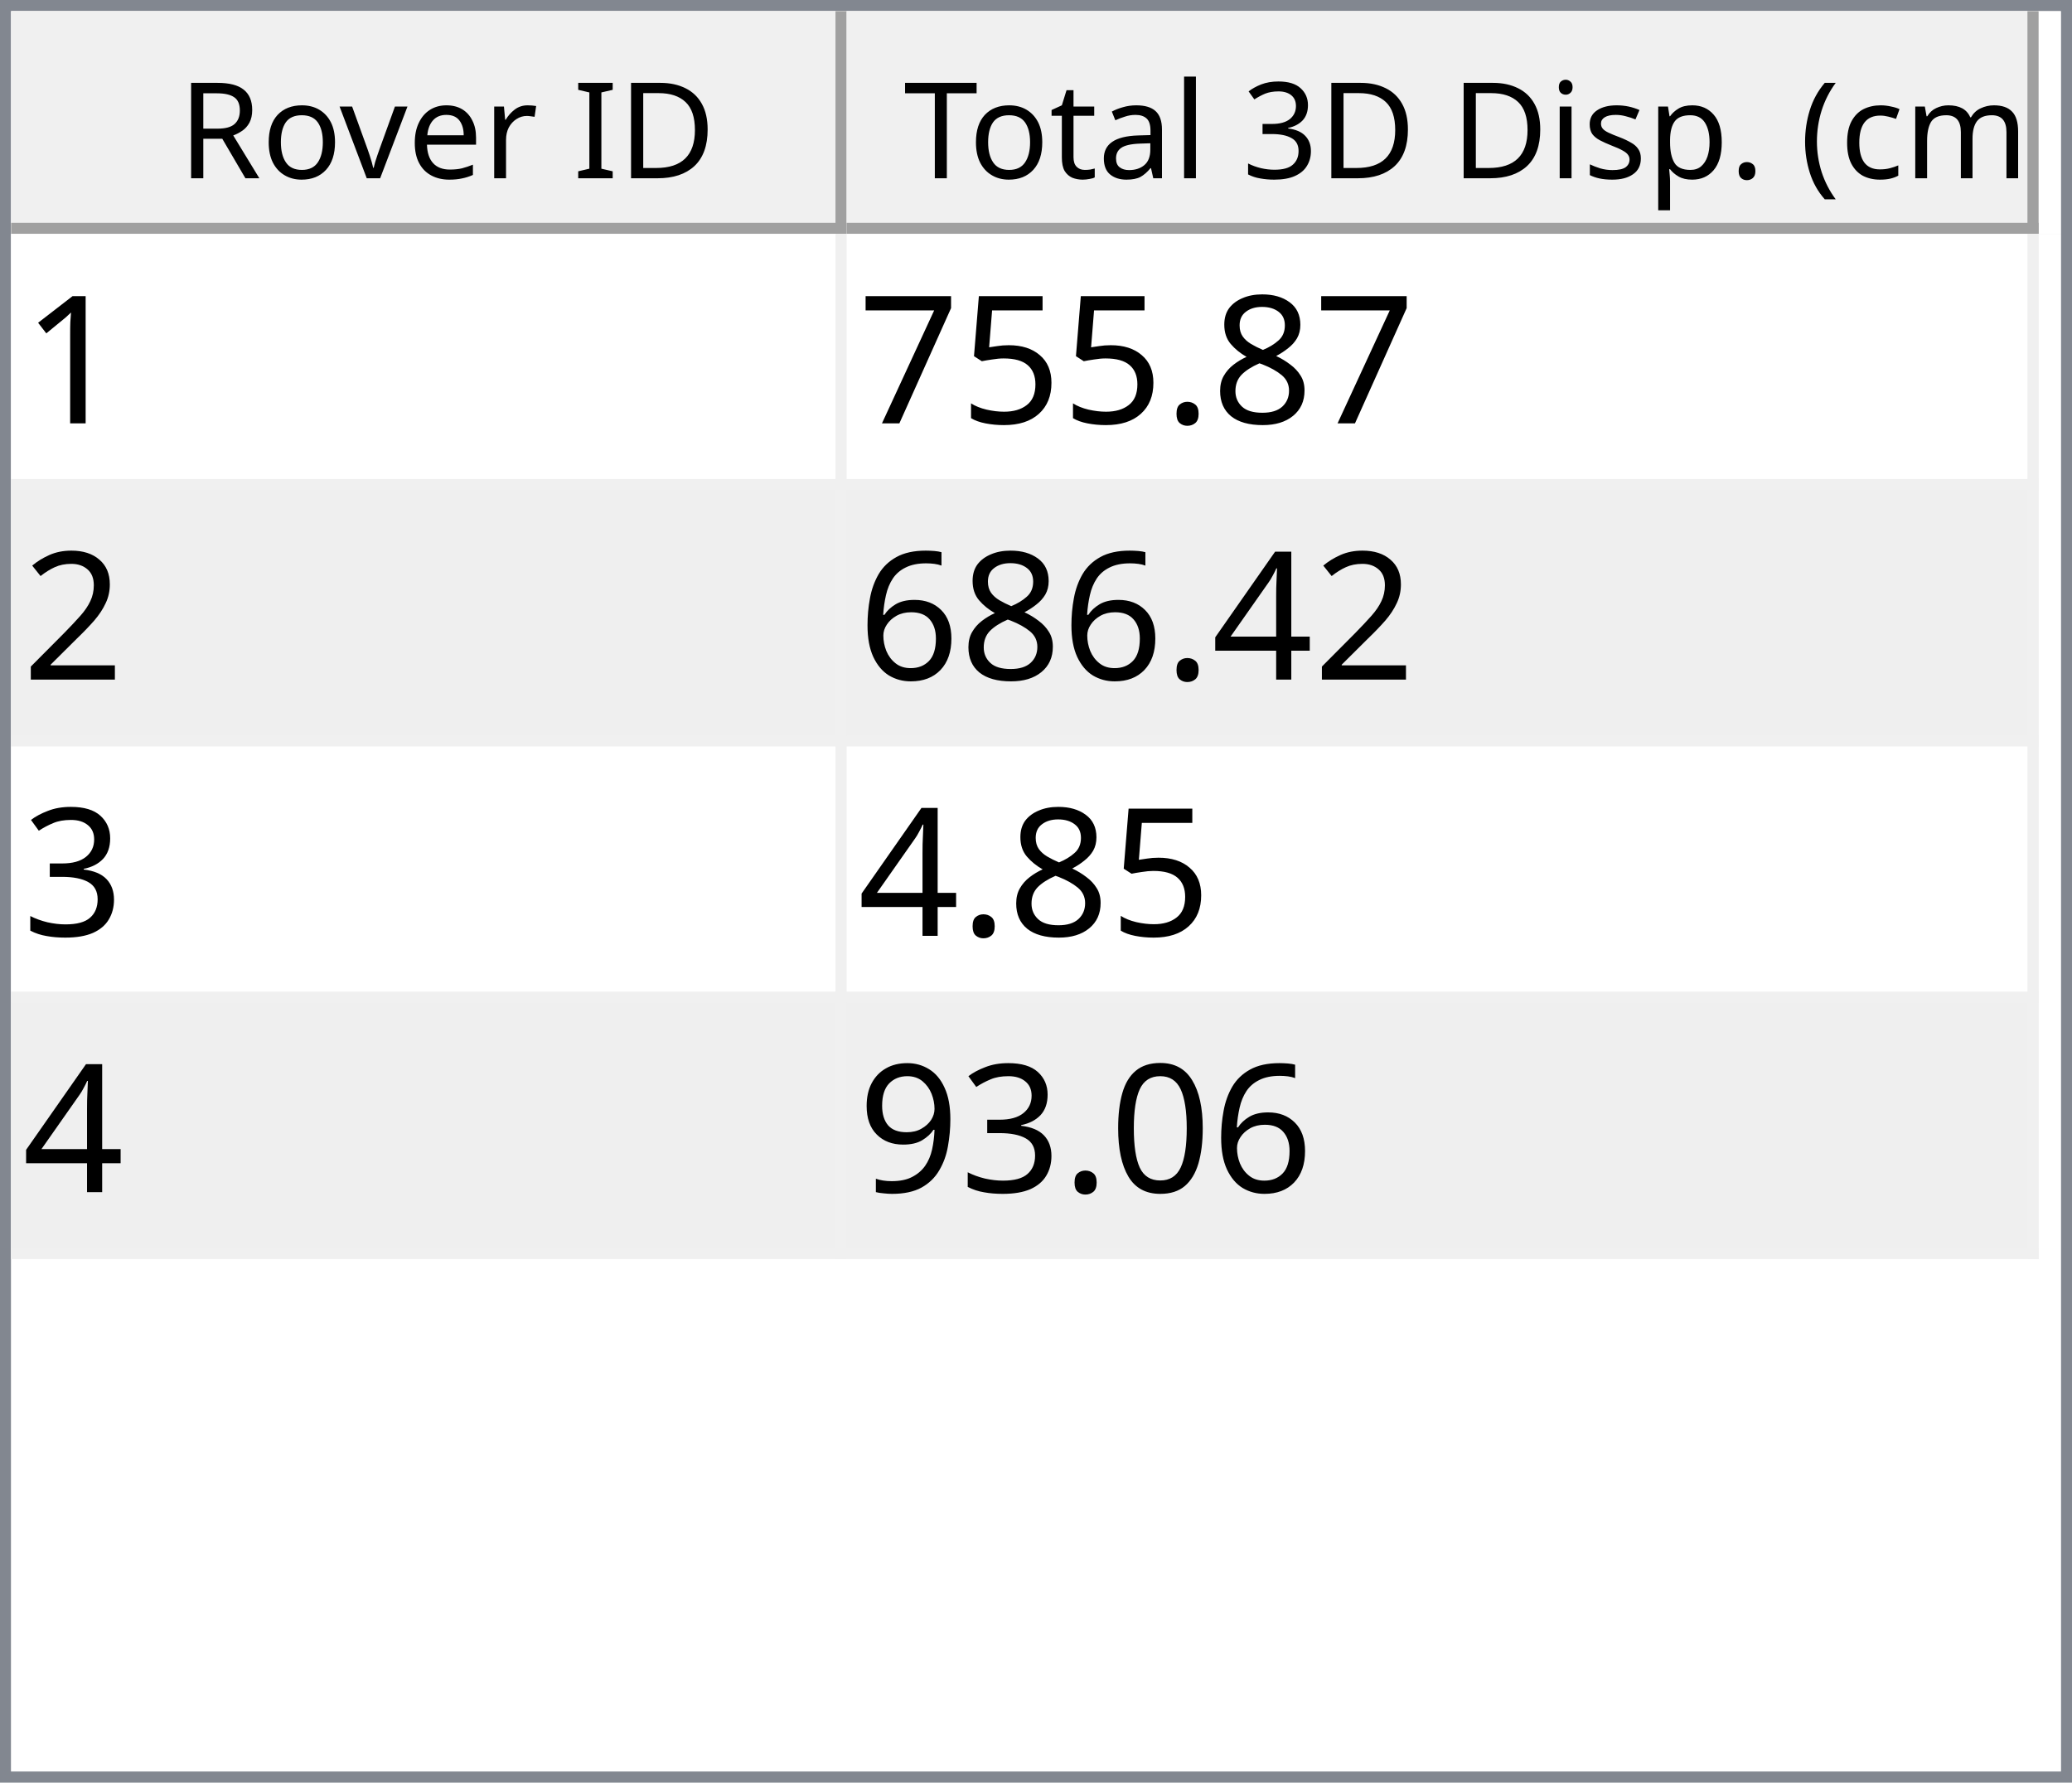
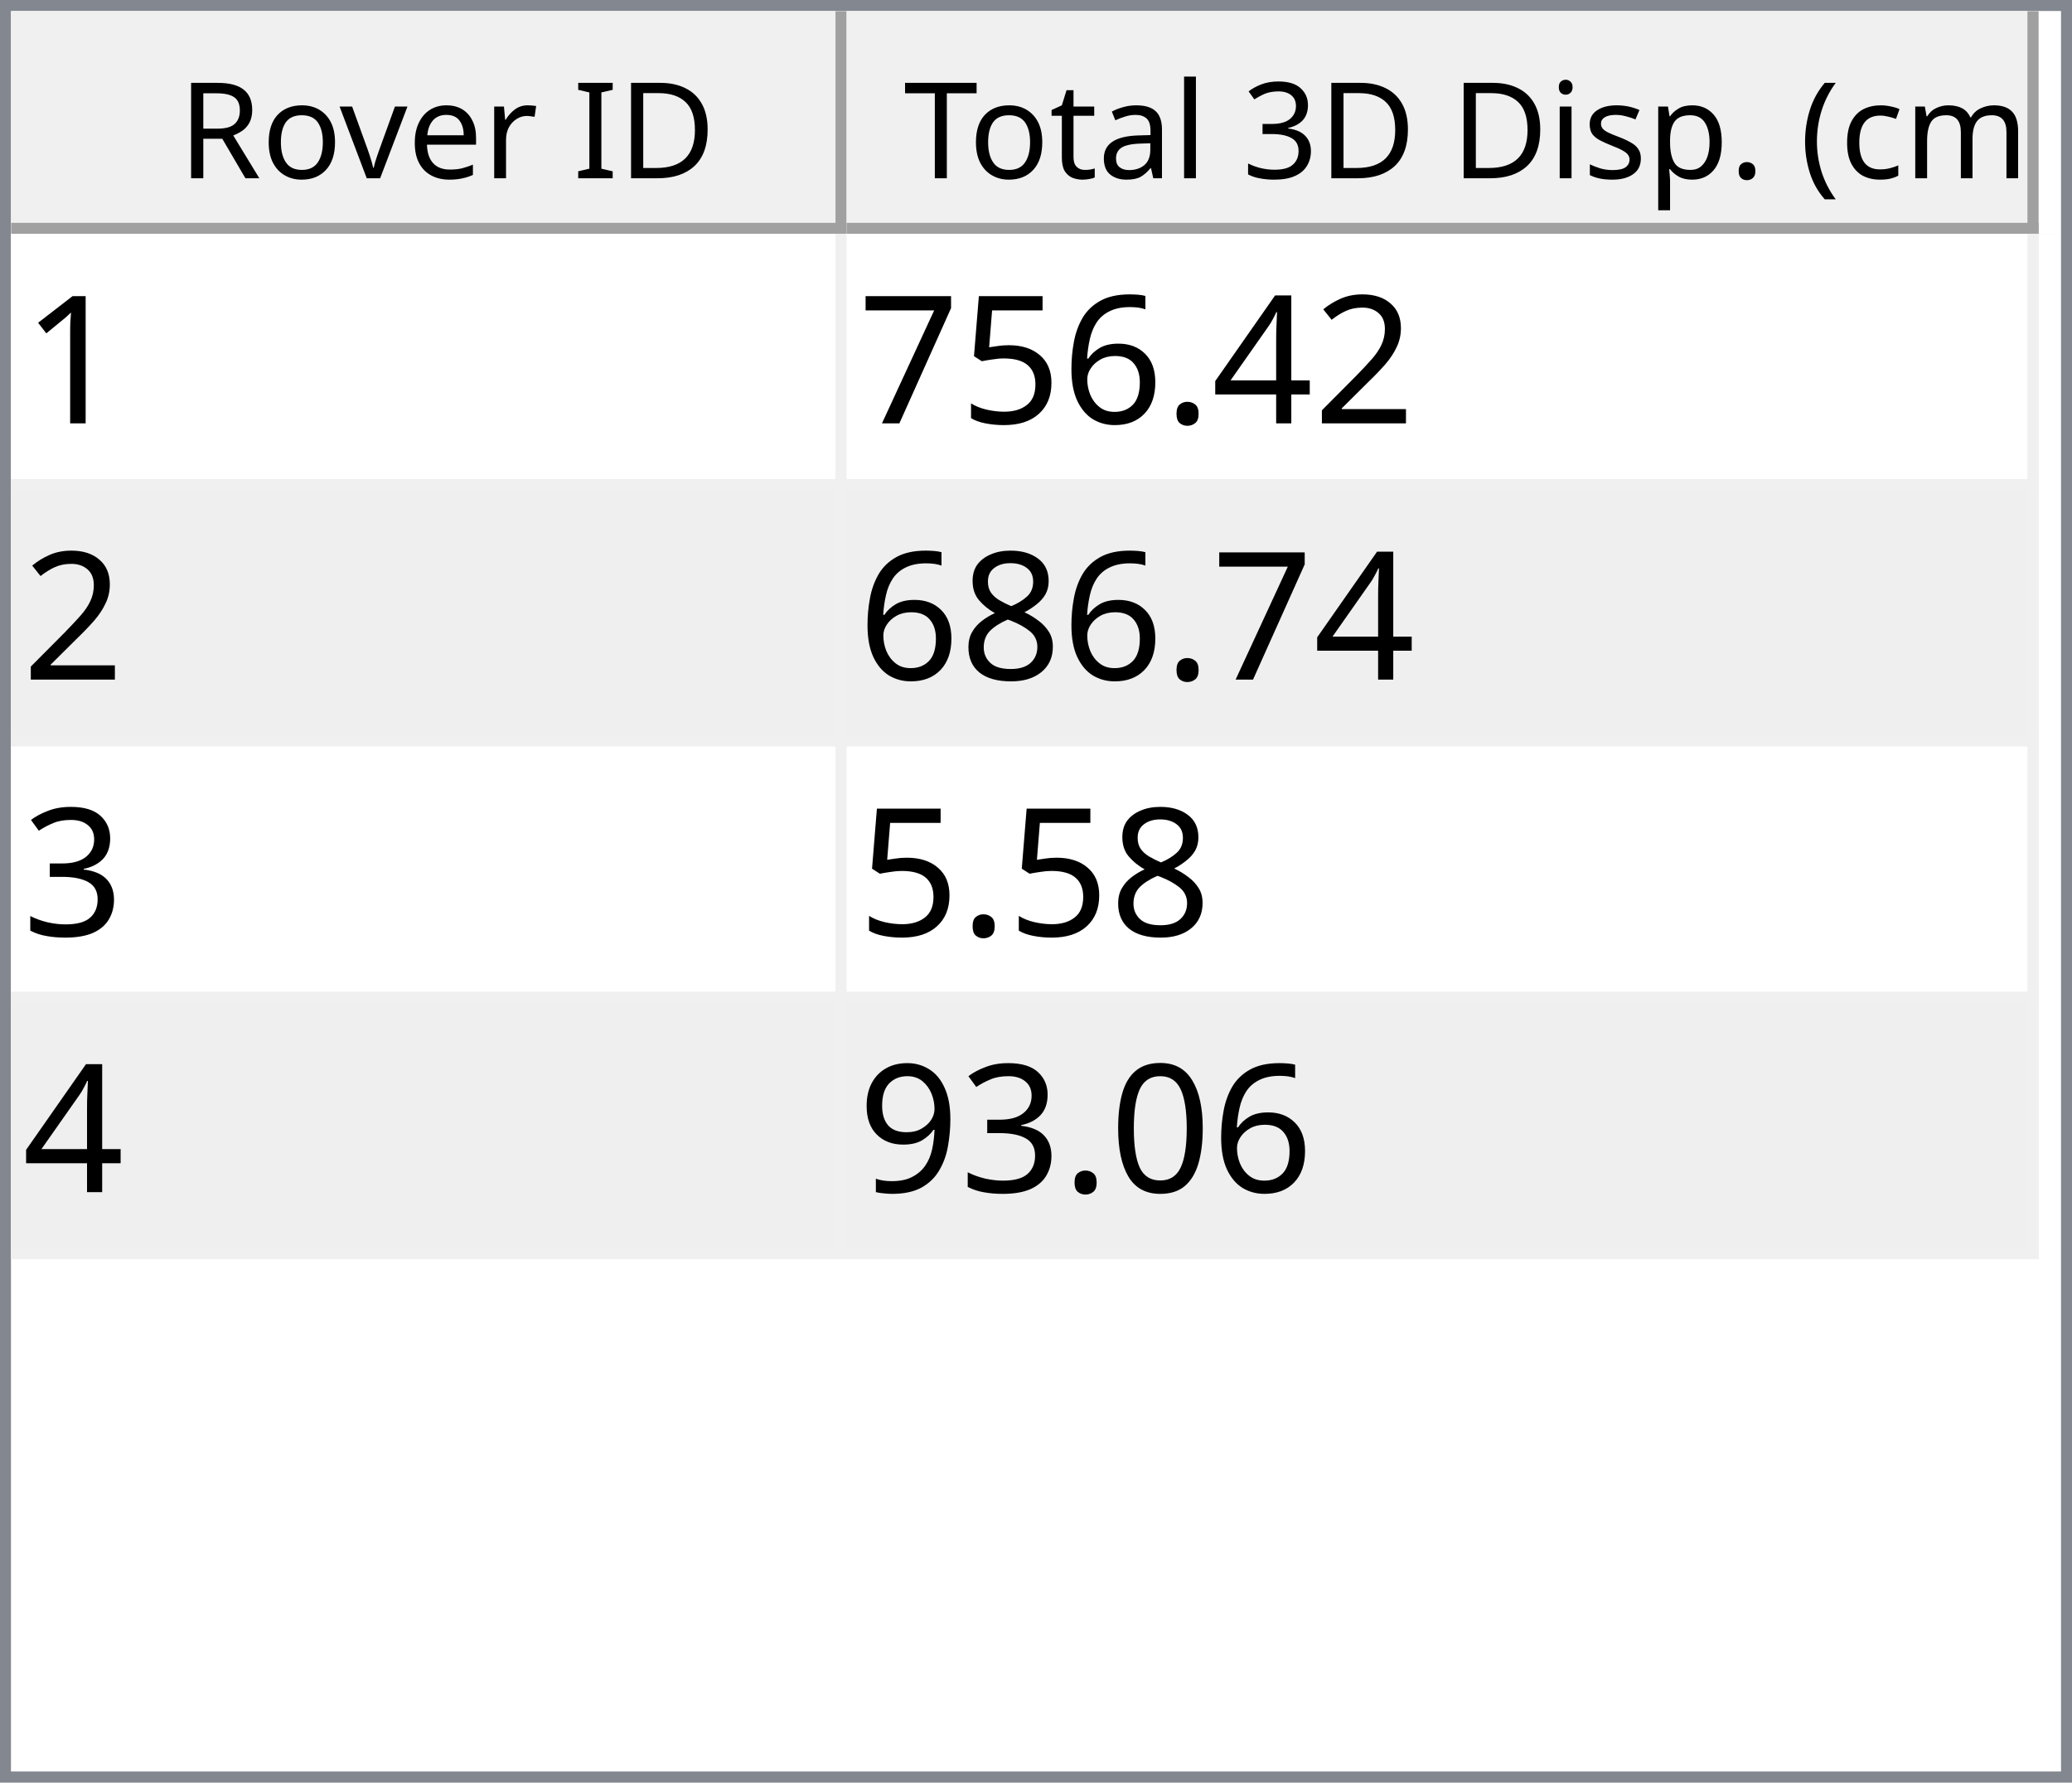
<svg xmlns="http://www.w3.org/2000/svg" style="fill-opacity:1; color-rendering:auto; color-interpolation:auto; text-rendering:auto; stroke:black; stroke-linecap:square; stroke-miterlimit:10; shape-rendering:auto; stroke-opacity:1; fill:black; stroke-dasharray:none; font-weight:normal; stroke-width:1; font-family:'Dialog'; font-style:normal; stroke-linejoin:miter; font-size:12px; stroke-dashoffset:0; image-rendering:auto;" width="186" height="160">
  <defs id="genericDefs" />
  <g>
    <defs id="defs1">
      <clipPath clipPathUnits="userSpaceOnUse" id="clipPath1">
        <path d="M0 0 L186 0 L186 160 L0 160 L0 0 Z" />
      </clipPath>
      <clipPath clipPathUnits="userSpaceOnUse" id="clipPath2">
        <path d="M0 0 L0 160 L186 160 L186 0 Z" />
      </clipPath>
      <clipPath clipPathUnits="userSpaceOnUse" id="clipPath3">
        <path d="M0 0 L0 20 L184 20 L184 0 Z" />
      </clipPath>
      <clipPath clipPathUnits="userSpaceOnUse" id="clipPath4">
        <path d="M0 0 L0 20 L75 20 L75 0 Z" />
      </clipPath>
      <clipPath clipPathUnits="userSpaceOnUse" id="clipPath5">
        <path d="M1 1 L1 19 L74 19 L74 1 Z" />
      </clipPath>
      <clipPath clipPathUnits="userSpaceOnUse" id="clipPath6">
        <path d="M0 0 L0 18 L73 18 L73 0 Z" />
      </clipPath>
      <clipPath clipPathUnits="userSpaceOnUse" id="clipPath7">
        <path d="M-0.5 -0.5 L-0.5 19.5 L74.5 19.5 L74.5 -0.5 Z" />
      </clipPath>
      <clipPath clipPathUnits="userSpaceOnUse" id="clipPath8">
        <path d="M0 0 L0 20 L107 20 L107 0 Z" />
      </clipPath>
      <clipPath clipPathUnits="userSpaceOnUse" id="clipPath9">
        <path d="M1 1 L1 19 L106 19 L106 1 Z" />
      </clipPath>
      <clipPath clipPathUnits="userSpaceOnUse" id="clipPath10">
        <path d="M0 0 L0 18 L105 18 L105 0 Z" />
      </clipPath>
      <clipPath clipPathUnits="userSpaceOnUse" id="clipPath11">
        <path d="M-0.5 -0.5 L-0.5 19.5 L106.5 19.5 L106.5 -0.5 Z" />
      </clipPath>
      <clipPath clipPathUnits="userSpaceOnUse" id="clipPath12">
        <path d="M0 0 L0 138 L184 138 L184 0 Z" />
      </clipPath>
      <clipPath clipPathUnits="userSpaceOnUse" id="clipPath13">
        <path d="M0 0 L0 92 L182 92 L182 0 Z" />
      </clipPath>
      <clipPath clipPathUnits="userSpaceOnUse" id="clipPath14">
        <path d="M-0.5 -0.5 L-0.5 91.5 L181.5 91.5 L181.5 -0.5 Z" />
      </clipPath>
      <clipPath clipPathUnits="userSpaceOnUse" id="clipPath15">
        <path d="M0 0 L0 22 L74 22 L74 0 Z" />
      </clipPath>
      <clipPath clipPathUnits="userSpaceOnUse" id="clipPath16">
        <path d="M0 0 L0 22 L106 22 L106 0 Z" />
      </clipPath>
      <font horiz-adv-x="64.551" id="font1">
        <font-face ascent="107.91" descent="25.098" units-per-em="100" style="font-style:normal; font-family:Segoe UI; font-weight:normal;" />
        <missing-glyph horiz-adv-x="64.551" d="M8.109 0 L8.109 68.266 L56.453 68.266 L56.453 0 L8.109 0 ZM15.328 7.234 L49.219 7.234 L49.219 61.031 L15.328 61.031 L15.328 7.234 Z" />
        <glyph unicode="D" horiz-adv-x="70.117" d="M9.188 0 L9.188 70.016 L28.516 70.016 Q65.531 70.016 65.531 35.891 Q65.531 19.672 55.25 9.836 Q44.969 0 27.734 0 L9.188 0 ZM17.391 62.594 L17.391 7.422 L27.828 7.422 Q41.609 7.422 49.273 14.797 Q56.938 22.172 56.938 35.688 Q56.938 62.594 28.328 62.594 L17.391 62.594 Z" />
        <glyph unicode="I" horiz-adv-x="26.611" d="M17.391 0 L9.188 0 L9.188 70.016 L17.391 70.016 L17.391 0 Z" />
        <glyph unicode=" " horiz-adv-x="27.393" d="" />
        <glyph unicode="r" horiz-adv-x="34.766" d="M34.188 41.891 Q32.078 43.5 28.125 43.5 Q23 43.5 19.555 38.672 Q16.109 33.844 16.109 25.484 L16.109 0 L8.109 0 L8.109 50 L16.109 50 L16.109 39.703 L16.312 39.703 Q18.016 44.969 21.531 47.922 Q25.047 50.875 29.391 50.875 Q32.516 50.875 34.188 50.203 L34.188 41.891 Z" />
        <glyph unicode="e" horiz-adv-x="52.295" d="M48.297 23 L12.984 23 Q13.188 14.656 17.484 10.109 Q21.781 5.562 29.297 5.562 Q37.75 5.562 44.828 11.141 L44.828 3.609 Q38.234 -1.172 27.391 -1.172 Q16.797 -1.172 10.742 5.641 Q4.688 12.453 4.688 24.812 Q4.688 36.469 11.305 43.82 Q17.922 51.172 27.734 51.172 Q37.547 51.172 42.922 44.828 Q48.297 38.484 48.297 27.203 L48.297 23 ZM40.094 29.781 Q40.047 36.719 36.75 40.578 Q33.453 44.438 27.594 44.438 Q21.922 44.438 17.969 40.383 Q14.016 36.328 13.094 29.781 L40.094 29.781 Z" />
        <glyph unicode="v" horiz-adv-x="47.9" d="M47.406 50 L27.484 0 L19.625 0 L0.688 50 L9.469 50 L22.172 13.672 Q23.578 9.672 23.922 6.688 L24.125 6.688 Q24.609 10.453 25.688 13.484 L38.969 50 L47.406 50 Z" />
        <glyph unicode="o" horiz-adv-x="58.594" d="M29 -1.172 Q17.922 -1.172 11.305 5.836 Q4.688 12.844 4.688 24.422 Q4.688 37.016 11.57 44.094 Q18.453 51.172 30.172 51.172 Q41.359 51.172 47.633 44.289 Q53.906 37.406 53.906 25.203 Q53.906 13.234 47.141 6.031 Q40.375 -1.172 29 -1.172 ZM29.594 44.438 Q21.875 44.438 17.383 39.188 Q12.891 33.938 12.891 24.703 Q12.891 15.828 17.43 10.695 Q21.969 5.562 29.594 5.562 Q37.359 5.562 41.531 10.594 Q45.703 15.625 45.703 24.906 Q45.703 34.281 41.531 39.359 Q37.359 44.438 29.594 44.438 Z" />
        <glyph unicode="R" horiz-adv-x="59.814" d="M59.375 0 L49.609 0 L37.891 19.625 Q36.281 22.359 34.766 24.289 Q33.25 26.219 31.664 27.438 Q30.078 28.656 28.25 29.219 Q26.422 29.781 24.125 29.781 L17.391 29.781 L17.391 0 L9.188 0 L9.188 70.016 L30.078 70.016 Q34.672 70.016 38.555 68.867 Q42.438 67.719 45.289 65.375 Q48.141 63.031 49.758 59.547 Q51.375 56.062 51.375 51.375 Q51.375 47.703 50.273 44.656 Q49.172 41.609 47.148 39.211 Q45.125 36.812 42.266 35.133 Q39.406 33.453 35.844 32.516 L35.844 32.328 Q37.594 31.547 38.891 30.547 Q40.188 29.547 41.359 28.18 Q42.531 26.812 43.68 25.078 Q44.828 23.344 46.234 21.047 L59.375 0 ZM17.391 62.594 L17.391 37.203 L28.516 37.203 Q31.594 37.203 34.203 38.133 Q36.812 39.062 38.719 40.797 Q40.625 42.531 41.703 45.047 Q42.781 47.562 42.781 50.688 Q42.781 56.297 39.141 59.445 Q35.5 62.594 28.609 62.594 L17.391 62.594 Z" />
        <glyph unicode=")" horiz-adv-x="30.176" d="M8.297 -15.922 L1.172 -15.922 Q16.406 2.344 16.406 26.812 Q16.406 51.469 1.078 70.016 L8.297 70.016 Q23.531 52.156 23.531 26.703 Q23.531 1.375 8.297 -15.922 Z" />
        <glyph unicode="m" horiz-adv-x="86.133" d="M79.109 0 L71.094 0 L71.094 28.719 Q71.094 37.016 68.531 40.727 Q65.969 44.438 59.906 44.438 Q54.781 44.438 51.195 39.75 Q47.609 35.062 47.609 28.516 L47.609 0 L39.594 0 L39.594 29.688 Q39.594 44.438 28.219 44.438 Q22.953 44.438 19.531 40.016 Q16.109 35.594 16.109 28.516 L16.109 0 L8.109 0 L8.109 50 L16.109 50 L16.109 42.094 L16.312 42.094 Q21.625 51.172 31.844 51.172 Q36.969 51.172 40.773 48.312 Q44.578 45.453 46 40.828 Q51.562 51.172 62.594 51.172 Q79.109 51.172 79.109 30.812 L79.109 0 Z" />
        <glyph unicode="c" horiz-adv-x="46.191" d="M42.188 2.297 Q36.422 -1.172 28.516 -1.172 Q17.828 -1.172 11.258 5.789 Q4.688 12.75 4.688 23.828 Q4.688 36.188 11.766 43.68 Q18.844 51.172 30.672 51.172 Q37.25 51.172 42.281 48.734 L42.281 40.531 Q36.719 44.438 30.375 44.438 Q22.703 44.438 17.797 38.945 Q12.891 33.453 12.891 24.516 Q12.891 15.719 17.508 10.641 Q22.125 5.562 29.891 5.562 Q36.422 5.562 42.188 9.906 L42.188 2.297 Z" />
        <glyph unicode="(" horiz-adv-x="30.176" d="M29.109 -15.922 L21.969 -15.922 Q6.844 1.375 6.844 26.703 Q6.844 52.156 21.969 70.016 L29.203 70.016 Q13.875 51.469 13.875 26.812 Q13.875 2.344 29.109 -15.922 Z" />
        <glyph unicode="." horiz-adv-x="21.68" d="M10.891 -1.078 Q8.641 -1.078 7.055 0.539 Q5.469 2.156 5.469 4.391 Q5.469 6.641 7.055 8.273 Q8.641 9.906 10.891 9.906 Q13.188 9.906 14.797 8.273 Q16.406 6.641 16.406 4.391 Q16.406 2.156 14.797 0.539 Q13.188 -1.078 10.891 -1.078 Z" />
        <glyph unicode="p" horiz-adv-x="58.789" d="M16.312 7.234 L16.109 7.234 L16.109 -23 L8.109 -23 L8.109 50 L16.109 50 L16.109 41.219 L16.312 41.219 Q22.219 51.172 33.594 51.172 Q43.266 51.172 48.688 44.461 Q54.109 37.75 54.109 26.469 Q54.109 13.922 48 6.375 Q41.891 -1.172 31.297 -1.172 Q21.578 -1.172 16.312 7.234 ZM16.109 27.391 L16.109 20.406 Q16.109 14.203 20.141 9.883 Q24.172 5.562 30.375 5.562 Q37.641 5.562 41.773 11.133 Q45.906 16.703 45.906 26.609 Q45.906 34.969 42.047 39.703 Q38.188 44.438 31.594 44.438 Q24.609 44.438 20.359 39.578 Q16.109 34.719 16.109 27.391 Z" />
        <glyph unicode="s" horiz-adv-x="42.432" d="M5.078 1.812 L5.078 10.406 Q11.625 5.562 19.484 5.562 Q30.031 5.562 30.031 12.594 Q30.031 14.594 29.125 15.992 Q28.219 17.391 26.68 18.461 Q25.141 19.531 23.07 20.383 Q21 21.234 18.609 22.172 Q15.281 23.484 12.766 24.828 Q10.25 26.172 8.57 27.859 Q6.891 29.547 6.031 31.695 Q5.172 33.844 5.172 36.719 Q5.172 40.234 6.789 42.945 Q8.406 45.656 11.086 47.484 Q13.766 49.312 17.211 50.242 Q20.656 51.172 24.312 51.172 Q30.812 51.172 35.938 48.922 L35.938 40.828 Q30.422 44.438 23.25 44.438 Q21 44.438 19.195 43.922 Q17.391 43.406 16.094 42.477 Q14.797 41.547 14.086 40.258 Q13.375 38.969 13.375 37.406 Q13.375 35.453 14.086 34.133 Q14.797 32.812 16.164 31.789 Q17.531 30.766 19.484 29.938 Q21.438 29.109 23.922 28.125 Q27.25 26.859 29.883 25.516 Q32.516 24.172 34.375 22.484 Q36.234 20.797 37.234 18.602 Q38.234 16.406 38.234 13.375 Q38.234 9.672 36.602 6.938 Q34.969 4.203 32.234 2.398 Q29.5 0.594 25.93 -0.289 Q22.359 -1.172 18.453 -1.172 Q10.75 -1.172 5.078 1.812 Z" />
        <glyph unicode="i" horiz-adv-x="24.219" d="M12.203 62.703 Q10.062 62.703 8.547 64.164 Q7.031 65.625 7.031 67.875 Q7.031 70.125 8.547 71.609 Q10.062 73.094 12.203 73.094 Q14.406 73.094 15.945 71.609 Q17.484 70.125 17.484 67.875 Q17.484 65.719 15.945 64.211 Q14.406 62.703 12.203 62.703 ZM16.109 0 L8.109 0 L8.109 50 L16.109 50 L16.109 0 Z" />
        <glyph unicode="3" horiz-adv-x="53.906" d="M46.531 19.828 Q46.531 15.094 44.75 11.211 Q42.969 7.328 39.719 4.57 Q36.469 1.812 31.93 0.297 Q27.391 -1.219 21.922 -1.219 Q11.922 -1.219 6 2.594 L6 11.188 Q13.094 5.609 22.219 5.609 Q25.875 5.609 28.828 6.539 Q31.781 7.469 33.906 9.227 Q36.031 10.984 37.18 13.477 Q38.328 15.969 38.328 19.094 Q38.328 32.812 18.797 32.812 L12.984 32.812 L12.984 39.594 L18.5 39.594 Q35.797 39.594 35.797 52.484 Q35.797 64.406 22.609 64.406 Q15.188 64.406 8.688 59.422 L8.688 67.188 Q15.375 71.188 24.609 71.188 Q29 71.188 32.57 69.969 Q36.141 68.75 38.68 66.555 Q41.219 64.359 42.609 61.281 Q44 58.203 44 54.5 Q44 40.672 30.031 36.719 L30.031 36.531 Q33.594 36.141 36.625 34.797 Q39.656 33.453 41.852 31.305 Q44.047 29.156 45.289 26.25 Q46.531 23.344 46.531 19.828 Z" />
        <glyph unicode="l" horiz-adv-x="24.219" d="M16.109 0 L8.109 0 L8.109 74.031 L16.109 74.031 L16.109 0 Z" />
        <glyph unicode="a" horiz-adv-x="50.879" d="M43.891 0 L35.891 0 L35.891 7.812 L35.688 7.812 Q30.469 -1.172 20.312 -1.172 Q12.844 -1.172 8.617 2.781 Q4.391 6.734 4.391 13.281 Q4.391 27.297 20.906 29.594 L35.891 31.688 Q35.891 44.438 25.594 44.438 Q16.547 44.438 9.281 38.281 L9.281 46.484 Q16.656 51.172 26.266 51.172 Q43.891 51.172 43.891 32.516 L43.891 0 ZM35.891 25.297 L23.828 23.641 Q18.266 22.859 15.43 20.875 Q12.594 18.891 12.594 13.875 Q12.594 10.203 15.211 7.883 Q17.828 5.562 22.172 5.562 Q28.125 5.562 32.008 9.742 Q35.891 13.922 35.891 20.312 L35.891 25.297 Z" />
        <glyph unicode="t" horiz-adv-x="33.887" d="M31.297 0.484 Q28.469 -1.078 23.828 -1.078 Q10.688 -1.078 10.688 13.578 L10.688 43.172 L2.094 43.172 L2.094 50 L10.688 50 L10.688 62.203 L18.703 64.797 L18.703 50 L31.297 50 L31.297 43.172 L18.703 43.172 L18.703 14.984 Q18.703 9.969 20.414 7.82 Q22.125 5.672 26.078 5.672 Q29.109 5.672 31.297 7.328 L31.297 0.484 Z" />
        <glyph unicode="T" horiz-adv-x="52.393" d="M50.594 62.594 L30.375 62.594 L30.375 0 L22.172 0 L22.172 62.594 L2 62.594 L2 70.016 L50.594 70.016 L50.594 62.594 Z" />
      </font>
      <font horiz-adv-x="75.0" id="font2">
        <font-face ascent="100.537" descent="21.973" units-per-em="100" style="font-style:normal; font-family:sans-serif; font-weight:normal;" />
        <missing-glyph horiz-adv-x="75.0" d="M12.5 0 L12.5 62.5 L62.5 62.5 L62.5 0 L12.5 0 ZM14.062 1.562 L60.938 1.562 L60.938 60.938 L14.062 60.938 L14.062 1.562 Z" />
        <glyph unicode="1" horiz-adv-x="55.615" d="M37.25 0 L28.469 0 L28.469 56 Q25.297 52.984 20.141 49.953 Q14.984 46.922 10.891 45.406 L10.891 53.906 Q18.266 57.375 23.781 62.305 Q29.297 67.234 31.594 71.875 L37.25 71.875 L37.25 0 Z" />
-         <glyph unicode="8" horiz-adv-x="55.615" d="M17.672 38.812 Q12.203 40.828 9.57 44.539 Q6.938 48.25 6.938 53.422 Q6.938 61.234 12.555 66.555 Q18.172 71.875 27.484 71.875 Q36.859 71.875 42.578 66.43 Q48.297 60.984 48.297 53.172 Q48.297 48.188 45.68 44.508 Q43.062 40.828 37.75 38.812 Q44.344 36.672 47.781 31.883 Q51.219 27.094 51.219 20.453 Q51.219 11.281 44.727 5.031 Q38.234 -1.219 27.641 -1.219 Q17.047 -1.219 10.547 5.055 Q4.047 11.328 4.047 20.703 Q4.047 27.688 7.594 32.398 Q11.141 37.109 17.672 38.812 ZM15.922 53.719 Q15.922 48.641 19.195 45.414 Q22.469 42.188 27.688 42.188 Q32.766 42.188 36.016 45.383 Q39.266 48.578 39.266 53.219 Q39.266 58.062 35.914 61.359 Q32.562 64.656 27.594 64.656 Q22.562 64.656 19.242 61.43 Q15.922 58.203 15.922 53.719 ZM13.094 20.656 Q13.094 16.891 14.875 13.375 Q16.656 9.859 20.172 7.93 Q23.688 6 27.734 6 Q34.031 6 38.133 10.055 Q42.234 14.109 42.234 20.359 Q42.234 26.703 38.016 30.859 Q33.797 35.016 27.438 35.016 Q21.234 35.016 17.164 30.914 Q13.094 26.812 13.094 20.656 Z" />
+         <glyph unicode="2" horiz-adv-x="55.615" d="M50.344 8.453 L50.344 0 L3.031 0 Q2.938 3.172 4.047 6.109 Q5.859 10.938 9.836 15.625 Q13.812 20.312 21.344 26.469 Q33.016 36.031 37.117 41.625 Q41.219 47.219 41.219 52.203 Q41.219 57.422 37.477 61.008 Q33.734 64.594 27.734 64.594 Q21.391 64.594 17.578 60.789 Q13.766 56.984 13.719 50.25 L4.688 51.172 Q5.609 61.281 11.664 66.578 Q17.719 71.875 27.938 71.875 Q38.234 71.875 44.242 66.164 Q50.25 60.453 50.25 52 Q50.25 47.703 48.492 43.555 Q46.734 39.406 42.656 34.812 Q38.578 30.219 29.109 22.219 Q21.188 15.578 18.945 13.211 Q16.703 10.844 15.234 8.453 L50.344 8.453 Z" />
+         <glyph unicode="4" horiz-adv-x="55.615" d="M32.328 0 L32.328 17.141 L1.266 17.141 L1.266 25.203 L33.938 71.578 L41.109 71.578 L41.109 25.203 L50.781 25.203 L50.781 17.141 L41.109 17.141 L41.109 0 L32.328 0 ZM32.328 25.203 L32.328 57.469 L9.906 25.203 L32.328 25.203 Z" />
        <glyph unicode="." horiz-adv-x="27.783" d="M9.078 0 L9.078 10.016 L19.094 10.016 L19.094 0 L9.078 0 Z" />
+         <glyph unicode="6" horiz-adv-x="55.615" d="M49.75 54.047 L41.016 53.375 Q39.844 58.547 37.703 60.891 Q34.125 64.656 28.906 64.656 Q24.703 64.656 21.531 62.312 Q17.391 59.281 14.992 53.469 Q12.594 47.656 12.5 36.922 Q15.672 41.75 20.266 44.094 Q24.859 46.438 29.891 46.438 Q38.672 46.438 44.852 39.969 Q51.031 33.5 51.031 23.25 Q51.031 16.5 48.125 10.719 Q45.219 4.938 40.141 1.859 Q35.062 -1.219 28.609 -1.219 Q17.625 -1.219 10.695 6.859 Q3.766 14.938 3.766 33.5 Q3.766 54.25 11.422 63.672 Q18.109 71.875 29.438 71.875 Q37.891 71.875 43.289 67.141 Q48.688 62.406 49.75 54.047 ZM13.875 23.188 Q13.875 18.656 15.797 14.508 Q17.719 10.359 21.188 8.18 Q24.656 6 28.469 6 Q34.031 6 38.039 10.492 Q42.047 14.984 42.047 22.703 Q42.047 30.125 38.086 34.398 Q34.125 38.672 28.125 38.672 Q22.172 38.672 18.023 34.398 Q13.875 30.125 13.875 23.188 Z" />
        <glyph unicode="5" horiz-adv-x="55.615" d="M4.156 18.75 L13.375 19.531 Q14.406 12.797 18.141 9.398 Q21.875 6 27.156 6 Q33.5 6 37.891 10.789 Q42.281 15.578 42.281 23.484 Q42.281 31 38.062 35.352 Q33.844 39.703 27 39.703 Q22.75 39.703 19.336 37.773 Q15.922 35.844 13.969 32.766 L5.719 33.844 L12.641 70.609 L48.25 70.609 L48.25 62.203 L19.672 62.203 L15.828 42.969 Q22.266 47.469 29.344 47.469 Q38.719 47.469 45.164 40.969 Q51.609 34.469 51.609 24.266 Q51.609 14.547 45.953 7.469 Q39.062 -1.219 27.156 -1.219 Q17.391 -1.219 11.211 4.25 Q5.031 9.719 4.156 18.75 Z" />
        <glyph unicode="7" horiz-adv-x="55.615" d="M4.734 62.203 L4.734 70.656 L51.078 70.656 L51.078 63.812 Q44.234 56.547 37.523 44.484 Q30.812 32.422 27.156 19.672 Q24.516 10.688 23.781 0 L14.75 0 Q14.891 8.453 18.062 20.414 Q21.234 32.375 27.172 43.484 Q33.109 54.594 39.797 62.203 L4.734 62.203 Z" />
-         <glyph unicode="2" horiz-adv-x="55.615" d="M50.344 8.453 L50.344 0 L3.031 0 Q2.938 3.172 4.047 6.109 Q5.859 10.938 9.836 15.625 Q13.812 20.312 21.344 26.469 Q33.016 36.031 37.117 41.625 Q41.219 47.219 41.219 52.203 Q41.219 57.422 37.477 61.008 Q33.734 64.594 27.734 64.594 Q21.391 64.594 17.578 60.789 Q13.766 56.984 13.719 50.25 L4.688 51.172 Q5.609 61.281 11.664 66.578 Q17.719 71.875 27.938 71.875 Q38.234 71.875 44.242 66.164 Q50.25 60.453 50.25 52 Q50.25 47.703 48.492 43.555 Q46.734 39.406 42.656 34.812 Q38.578 30.219 29.109 22.219 Q21.188 15.578 18.945 13.211 Q16.703 10.844 15.234 8.453 L50.344 8.453 Z" />
-         <glyph unicode="4" horiz-adv-x="55.615" d="M32.328 0 L32.328 17.141 L1.266 17.141 L1.266 25.203 L33.938 71.578 L41.109 71.578 L41.109 25.203 L50.781 25.203 L50.781 17.141 L41.109 17.141 L41.109 0 L32.328 0 ZM32.328 25.203 L32.328 57.469 L9.906 25.203 L32.328 25.203 Z" />
-         <glyph unicode="6" horiz-adv-x="55.615" d="M49.75 54.047 L41.016 53.375 Q39.844 58.547 37.703 60.891 Q34.125 64.656 28.906 64.656 Q24.703 64.656 21.531 62.312 Q17.391 59.281 14.992 53.469 Q12.594 47.656 12.5 36.922 Q15.672 41.75 20.266 44.094 Q24.859 46.438 29.891 46.438 Q38.672 46.438 44.852 39.969 Q51.031 33.5 51.031 23.25 Q51.031 16.5 48.125 10.719 Q45.219 4.938 40.141 1.859 Q35.062 -1.219 28.609 -1.219 Q17.625 -1.219 10.695 6.859 Q3.766 14.938 3.766 33.5 Q3.766 54.25 11.422 63.672 Q18.109 71.875 29.438 71.875 Q37.891 71.875 43.289 67.141 Q48.688 62.406 49.75 54.047 ZM13.875 23.188 Q13.875 18.656 15.797 14.508 Q17.719 10.359 21.188 8.18 Q24.656 6 28.469 6 Q34.031 6 38.039 10.492 Q42.047 14.984 42.047 22.703 Q42.047 30.125 38.086 34.398 Q34.125 38.672 28.125 38.672 Q22.172 38.672 18.023 34.398 Q13.875 30.125 13.875 23.188 Z" />
+         <glyph unicode="8" horiz-adv-x="55.615" d="M17.672 38.812 Q12.203 40.828 9.57 44.539 Q6.938 48.25 6.938 53.422 Q6.938 61.234 12.555 66.555 Q18.172 71.875 27.484 71.875 Q36.859 71.875 42.578 66.43 Q48.297 60.984 48.297 53.172 Q48.297 48.188 45.68 44.508 Q43.062 40.828 37.75 38.812 Q44.344 36.672 47.781 31.883 Q51.219 27.094 51.219 20.453 Q51.219 11.281 44.727 5.031 Q38.234 -1.219 27.641 -1.219 Q17.047 -1.219 10.547 5.055 Q4.047 11.328 4.047 20.703 Q4.047 27.688 7.594 32.398 Q11.141 37.109 17.672 38.812 ZM15.922 53.719 Q15.922 48.641 19.195 45.414 Q22.469 42.188 27.688 42.188 Q32.766 42.188 36.016 45.383 Q39.266 48.578 39.266 53.219 Q39.266 58.062 35.914 61.359 Q32.562 64.656 27.594 64.656 Q22.562 64.656 19.242 61.43 Q15.922 58.203 15.922 53.719 ZM13.094 20.656 Q13.094 16.891 14.875 13.375 Q16.656 9.859 20.172 7.93 Q23.688 6 27.734 6 Q34.031 6 38.133 10.055 Q42.234 14.109 42.234 20.359 Q42.234 26.703 38.016 30.859 Q33.797 35.016 27.438 35.016 Q21.234 35.016 17.164 30.914 Q13.094 26.812 13.094 20.656 Z" />
        <glyph unicode="3" horiz-adv-x="55.615" d="M4.203 18.891 L12.984 20.062 Q14.5 12.594 18.141 9.297 Q21.781 6 27 6 Q33.203 6 37.477 10.297 Q41.75 14.594 41.75 20.953 Q41.75 27 37.797 30.93 Q33.844 34.859 27.734 34.859 Q25.25 34.859 21.531 33.891 L22.516 41.609 Q23.391 41.5 23.922 41.5 Q29.547 41.5 34.039 44.43 Q38.531 47.359 38.531 53.469 Q38.531 58.297 35.258 61.477 Q31.984 64.656 26.812 64.656 Q21.688 64.656 18.266 61.43 Q14.844 58.203 13.875 51.766 L5.078 53.328 Q6.688 62.156 12.398 67.016 Q18.109 71.875 26.609 71.875 Q32.469 71.875 37.398 69.359 Q42.328 66.844 44.945 62.5 Q47.562 58.156 47.562 53.266 Q47.562 48.641 45.07 44.828 Q42.578 41.016 37.703 38.766 Q44.047 37.312 47.562 32.695 Q51.078 28.078 51.078 21.141 Q51.078 11.766 44.242 5.25 Q37.406 -1.266 26.953 -1.266 Q17.531 -1.266 11.305 4.352 Q5.078 9.969 4.203 18.891 Z" />
        <glyph unicode="0" horiz-adv-x="55.615" d="M4.156 35.297 Q4.156 48 6.766 55.742 Q9.375 63.484 14.523 67.68 Q19.672 71.875 27.484 71.875 Q33.25 71.875 37.594 69.555 Q41.938 67.234 44.773 62.867 Q47.609 58.5 49.219 52.227 Q50.828 45.953 50.828 35.297 Q50.828 22.703 48.242 14.969 Q45.656 7.234 40.508 3.008 Q35.359 -1.219 27.484 -1.219 Q17.141 -1.219 11.234 6.203 Q4.156 15.141 4.156 35.297 ZM13.188 35.297 Q13.188 17.672 17.312 11.836 Q21.438 6 27.484 6 Q33.547 6 37.672 11.859 Q41.797 17.719 41.797 35.297 Q41.797 52.984 37.672 58.789 Q33.547 64.594 27.391 64.594 Q21.344 64.594 17.719 59.469 Q13.188 52.938 13.188 35.297 Z" />
        <glyph unicode="9" horiz-adv-x="55.615" d="M5.469 16.547 L13.922 17.328 Q14.984 11.375 18.016 8.688 Q21.047 6 25.781 6 Q29.828 6 32.883 7.859 Q35.938 9.719 37.891 12.82 Q39.844 15.922 41.164 21.195 Q42.484 26.469 42.484 31.938 Q42.484 32.516 42.438 33.688 Q39.797 29.5 35.234 26.883 Q30.672 24.266 25.344 24.266 Q16.453 24.266 10.305 30.711 Q4.156 37.156 4.156 47.703 Q4.156 58.594 10.578 65.234 Q17 71.875 26.656 71.875 Q33.641 71.875 39.43 68.117 Q45.219 64.359 48.219 57.398 Q51.219 50.438 51.219 37.25 Q51.219 23.531 48.242 15.406 Q45.266 7.281 39.383 3.031 Q33.5 -1.219 25.594 -1.219 Q17.188 -1.219 11.867 3.445 Q6.547 8.109 5.469 16.547 ZM41.453 48.141 Q41.453 55.719 37.43 60.156 Q33.406 64.594 27.734 64.594 Q21.875 64.594 17.531 59.812 Q13.188 55.031 13.188 47.406 Q13.188 40.578 17.312 36.305 Q21.438 32.031 27.484 32.031 Q33.594 32.031 37.523 36.305 Q41.453 40.578 41.453 48.141 Z" />
      </font>
    </defs>
    <g style="fill:white; stroke:white;">
      <rect x="0" y="0" width="186" style="clip-path:url(#clipPath1); stroke:none;" height="160" />
    </g>
    <g style="fill:white; text-rendering:optimizeSpeed; color-rendering:optimizeSpeed; image-rendering:optimizeSpeed; shape-rendering:crispEdges; stroke:white; color-interpolation:sRGB;">
      <rect x="0" width="186" height="160" y="0" style="stroke:none;" />
      <path style="stroke:none;" d="M0 160 L186 160 L186 0 L0 0 Z" />
    </g>
    <g style="fill:rgb(240,240,240); font-family:'Segoe UI'; stroke:rgb(240,240,240);">
      <rect x="0" y="0" width="186" style="clip-path:url(#clipPath2); stroke:none;" height="160" />
    </g>
    <g style="fill:rgb(130,135,144); font-family:'Segoe UI'; stroke:rgb(130,135,144);">
      <path d="M0 0 L186 0 L186 160 L0 160 L0 0 ZM1 1 L185 1 L185 159 L1 159 L1 1 Z" style="fill-rule:evenodd; clip-path:url(#clipPath2); stroke:none;" />
    </g>
    <g style="fill:white; font-family:'Segoe UI'; stroke:white;" transform="translate(1,1)">
      <rect x="0" y="0" width="184" style="clip-path:url(#clipPath3); stroke:none;" height="20" />
    </g>
    <g style="fill:rgb(240,240,240); font-family:'Segoe UI'; stroke:rgb(240,240,240);" transform="translate(1,1)">
      <rect x="0" y="0" width="75" style="clip-path:url(#clipPath4); stroke:none;" height="20" />
    </g>
    <g style="font-family:'Segoe UI';" transform="translate(2,2)">
      <text x="14" xml:space="preserve" y="14" style="clip-path:url(#clipPath6); stroke:none;">Rover ID</text>
    </g>
    <g style="fill:rgb(160,160,160); font-family:'Segoe UI'; stroke:rgb(160,160,160); stroke-linejoin:bevel;" transform="translate(1.5,1.5)">
      <line x1="74" x2="74" y1="0" style="fill:none; clip-path:url(#clipPath7);" y2="19" />
    </g>
    <g style="fill:rgb(160,160,160); font-family:'Segoe UI'; stroke:rgb(160,160,160); stroke-linejoin:bevel;" transform="matrix(1,0,0,1,1,1) translate(0.5,0.5)">
      <line x1="0" x2="74" y1="19" style="fill:none; clip-path:url(#clipPath7);" y2="19" />
    </g>
    <g style="fill:rgb(240,240,240); font-family:'Segoe UI'; stroke:rgb(240,240,240);" transform="translate(76,1)">
      <rect x="0" y="0" width="107" style="clip-path:url(#clipPath8); stroke:none;" height="20" />
    </g>
    <g style="font-family:'Segoe UI';" transform="translate(77,2)">
      <text x="1" xml:space="preserve" y="14" style="clip-path:url(#clipPath10); stroke:none;"> Total 3D Disp. (cm)</text>
    </g>
    <g style="fill:rgb(160,160,160); font-family:'Segoe UI'; stroke:rgb(160,160,160); stroke-linejoin:bevel;" transform="translate(76.5,1.5)">
      <line x1="106" x2="106" y1="0" style="fill:none; clip-path:url(#clipPath11);" y2="19" />
    </g>
    <g style="fill:rgb(160,160,160); font-family:'Segoe UI'; stroke:rgb(160,160,160); stroke-linejoin:bevel;" transform="matrix(1,0,0,1,76,1) translate(0.5,0.5)">
      <line x1="0" x2="106" y1="19" style="fill:none; clip-path:url(#clipPath11);" y2="19" />
    </g>
    <g style="fill:white; font-family:'Segoe UI'; stroke:white;" transform="translate(1,21)">
      <rect x="0" y="0" width="184" style="clip-path:url(#clipPath12); stroke:none;" height="138" />
    </g>
    <g style="fill:rgb(240,240,240); font-size:16px; font-family:sans-serif; stroke:rgb(240,240,240);" transform="translate(1,21)">
      <rect x="0" y="0" width="182" style="clip-path:url(#clipPath13); stroke:none;" height="92" />
      <line transform="translate(0.5,0.5)" x1="0" x2="181" y1="22" style="clip-path:url(#clipPath14); fill:none; stroke-linejoin:bevel;" y2="22" />
    </g>
    <g transform="matrix(1,0,0,1,1,21) translate(0.5,0.5)" style="fill:rgb(240,240,240); font-size:16px; font-family:sans-serif; stroke:rgb(240,240,240); stroke-linejoin:bevel;">
      <line x1="0" x2="181" y1="45" style="fill:none; clip-path:url(#clipPath14);" y2="45" />
    </g>
    <g transform="matrix(1,0,0,1,1,21) translate(0.5,0.5)" style="fill:rgb(240,240,240); font-size:16px; font-family:sans-serif; stroke:rgb(240,240,240); stroke-linejoin:bevel;">
      <line x1="0" x2="181" y1="68" style="fill:none; clip-path:url(#clipPath14);" y2="68" />
    </g>
    <g transform="matrix(1,0,0,1,1,21) translate(0.5,0.5)" style="fill:rgb(240,240,240); font-size:16px; font-family:sans-serif; stroke:rgb(240,240,240); stroke-linejoin:bevel;">
      <line x1="0" x2="181" y1="91" style="fill:none; clip-path:url(#clipPath14);" y2="91" />
    </g>
    <g transform="matrix(1,0,0,1,1,21) translate(0.5,0.5)" style="fill:rgb(240,240,240); font-size:16px; font-family:sans-serif; stroke:rgb(240,240,240); stroke-linejoin:bevel;">
      <line x1="74" x2="74" y1="0" style="fill:none; clip-path:url(#clipPath14);" y2="91" />
    </g>
    <g transform="matrix(1,0,0,1,1,21) translate(0.5,0.5)" style="fill:rgb(240,240,240); font-size:16px; font-family:sans-serif; stroke:rgb(240,240,240); stroke-linejoin:bevel;">
      <line x1="181" x2="181" y1="0" style="fill:none; clip-path:url(#clipPath14);" y2="91" />
    </g>
    <g style="fill:white; font-size:16px; font-family:sans-serif; stroke:white;" transform="matrix(1,0,0,1,1,21)">
      <rect x="0" y="0" width="74" style="clip-path:url(#clipPath15); stroke:none;" height="22" />
      <text x="1" y="17" style="fill:black; clip-path:url(#clipPath15); stroke:none;" xml:space="preserve">1</text>
    </g>
    <g style="fill:white; font-size:16px; font-family:sans-serif; stroke:white;" transform="matrix(1,0,0,1,1,21) translate(75,0)">
      <rect x="0" y="0" width="106" style="clip-path:url(#clipPath16); stroke:none;" height="22" />
-       <text x="1" y="17" style="fill:black; clip-path:url(#clipPath16); stroke:none;" xml:space="preserve">755.87</text>
+       <text x="1" y="17" style="fill:black; clip-path:url(#clipPath16); stroke:none;" xml:space="preserve">756.42</text>
    </g>
    <g style="fill:rgb(239,239,239); font-size:16px; font-family:sans-serif; stroke:rgb(239,239,239);" transform="matrix(1,0,0,1,1,21) translate(0,23)">
      <rect x="0" y="0" width="74" style="clip-path:url(#clipPath15); stroke:none;" height="22" />
      <text x="1" y="17" style="fill:black; clip-path:url(#clipPath15); stroke:none;" xml:space="preserve">2</text>
    </g>
    <g style="fill:rgb(239,239,239); font-size:16px; font-family:sans-serif; stroke:rgb(239,239,239);" transform="matrix(1,0,0,1,1,21) translate(75,23)">
      <rect x="0" y="0" width="106" style="clip-path:url(#clipPath16); stroke:none;" height="22" />
-       <text x="1" y="17" style="fill:black; clip-path:url(#clipPath16); stroke:none;" xml:space="preserve">686.42</text>
+       <text x="1" y="17" style="fill:black; clip-path:url(#clipPath16); stroke:none;" xml:space="preserve">686.74</text>
    </g>
    <g style="fill:white; font-size:16px; font-family:sans-serif; stroke:white;" transform="matrix(1,0,0,1,1,21) translate(0,46)">
      <rect x="0" y="0" width="74" style="clip-path:url(#clipPath15); stroke:none;" height="22" />
      <text x="1" y="17" style="fill:black; clip-path:url(#clipPath15); stroke:none;" xml:space="preserve">3</text>
    </g>
    <g style="fill:white; font-size:16px; font-family:sans-serif; stroke:white;" transform="matrix(1,0,0,1,1,21) translate(75,46)">
      <rect x="0" y="0" width="106" style="clip-path:url(#clipPath16); stroke:none;" height="22" />
-       <text x="1" y="17" style="fill:black; clip-path:url(#clipPath16); stroke:none;" xml:space="preserve">4.85</text>
+       <text x="1" y="17" style="fill:black; clip-path:url(#clipPath16); stroke:none;" xml:space="preserve">5.58</text>
    </g>
    <g style="fill:rgb(239,239,239); font-size:16px; font-family:sans-serif; stroke:rgb(239,239,239);" transform="matrix(1,0,0,1,1,21) translate(0,69)">
      <rect x="0" y="0" width="74" style="clip-path:url(#clipPath15); stroke:none;" height="22" />
      <text x="1" y="17" style="fill:black; clip-path:url(#clipPath15); stroke:none;" xml:space="preserve">4</text>
    </g>
    <g style="fill:rgb(239,239,239); font-size:16px; font-family:sans-serif; stroke:rgb(239,239,239);" transform="matrix(1,0,0,1,1,21) translate(75,69)">
      <rect x="0" y="0" width="106" style="clip-path:url(#clipPath16); stroke:none;" height="22" />
      <text x="1" y="17" style="fill:black; clip-path:url(#clipPath16); stroke:none;" xml:space="preserve">93.06</text>
    </g>
  </g>
</svg>
